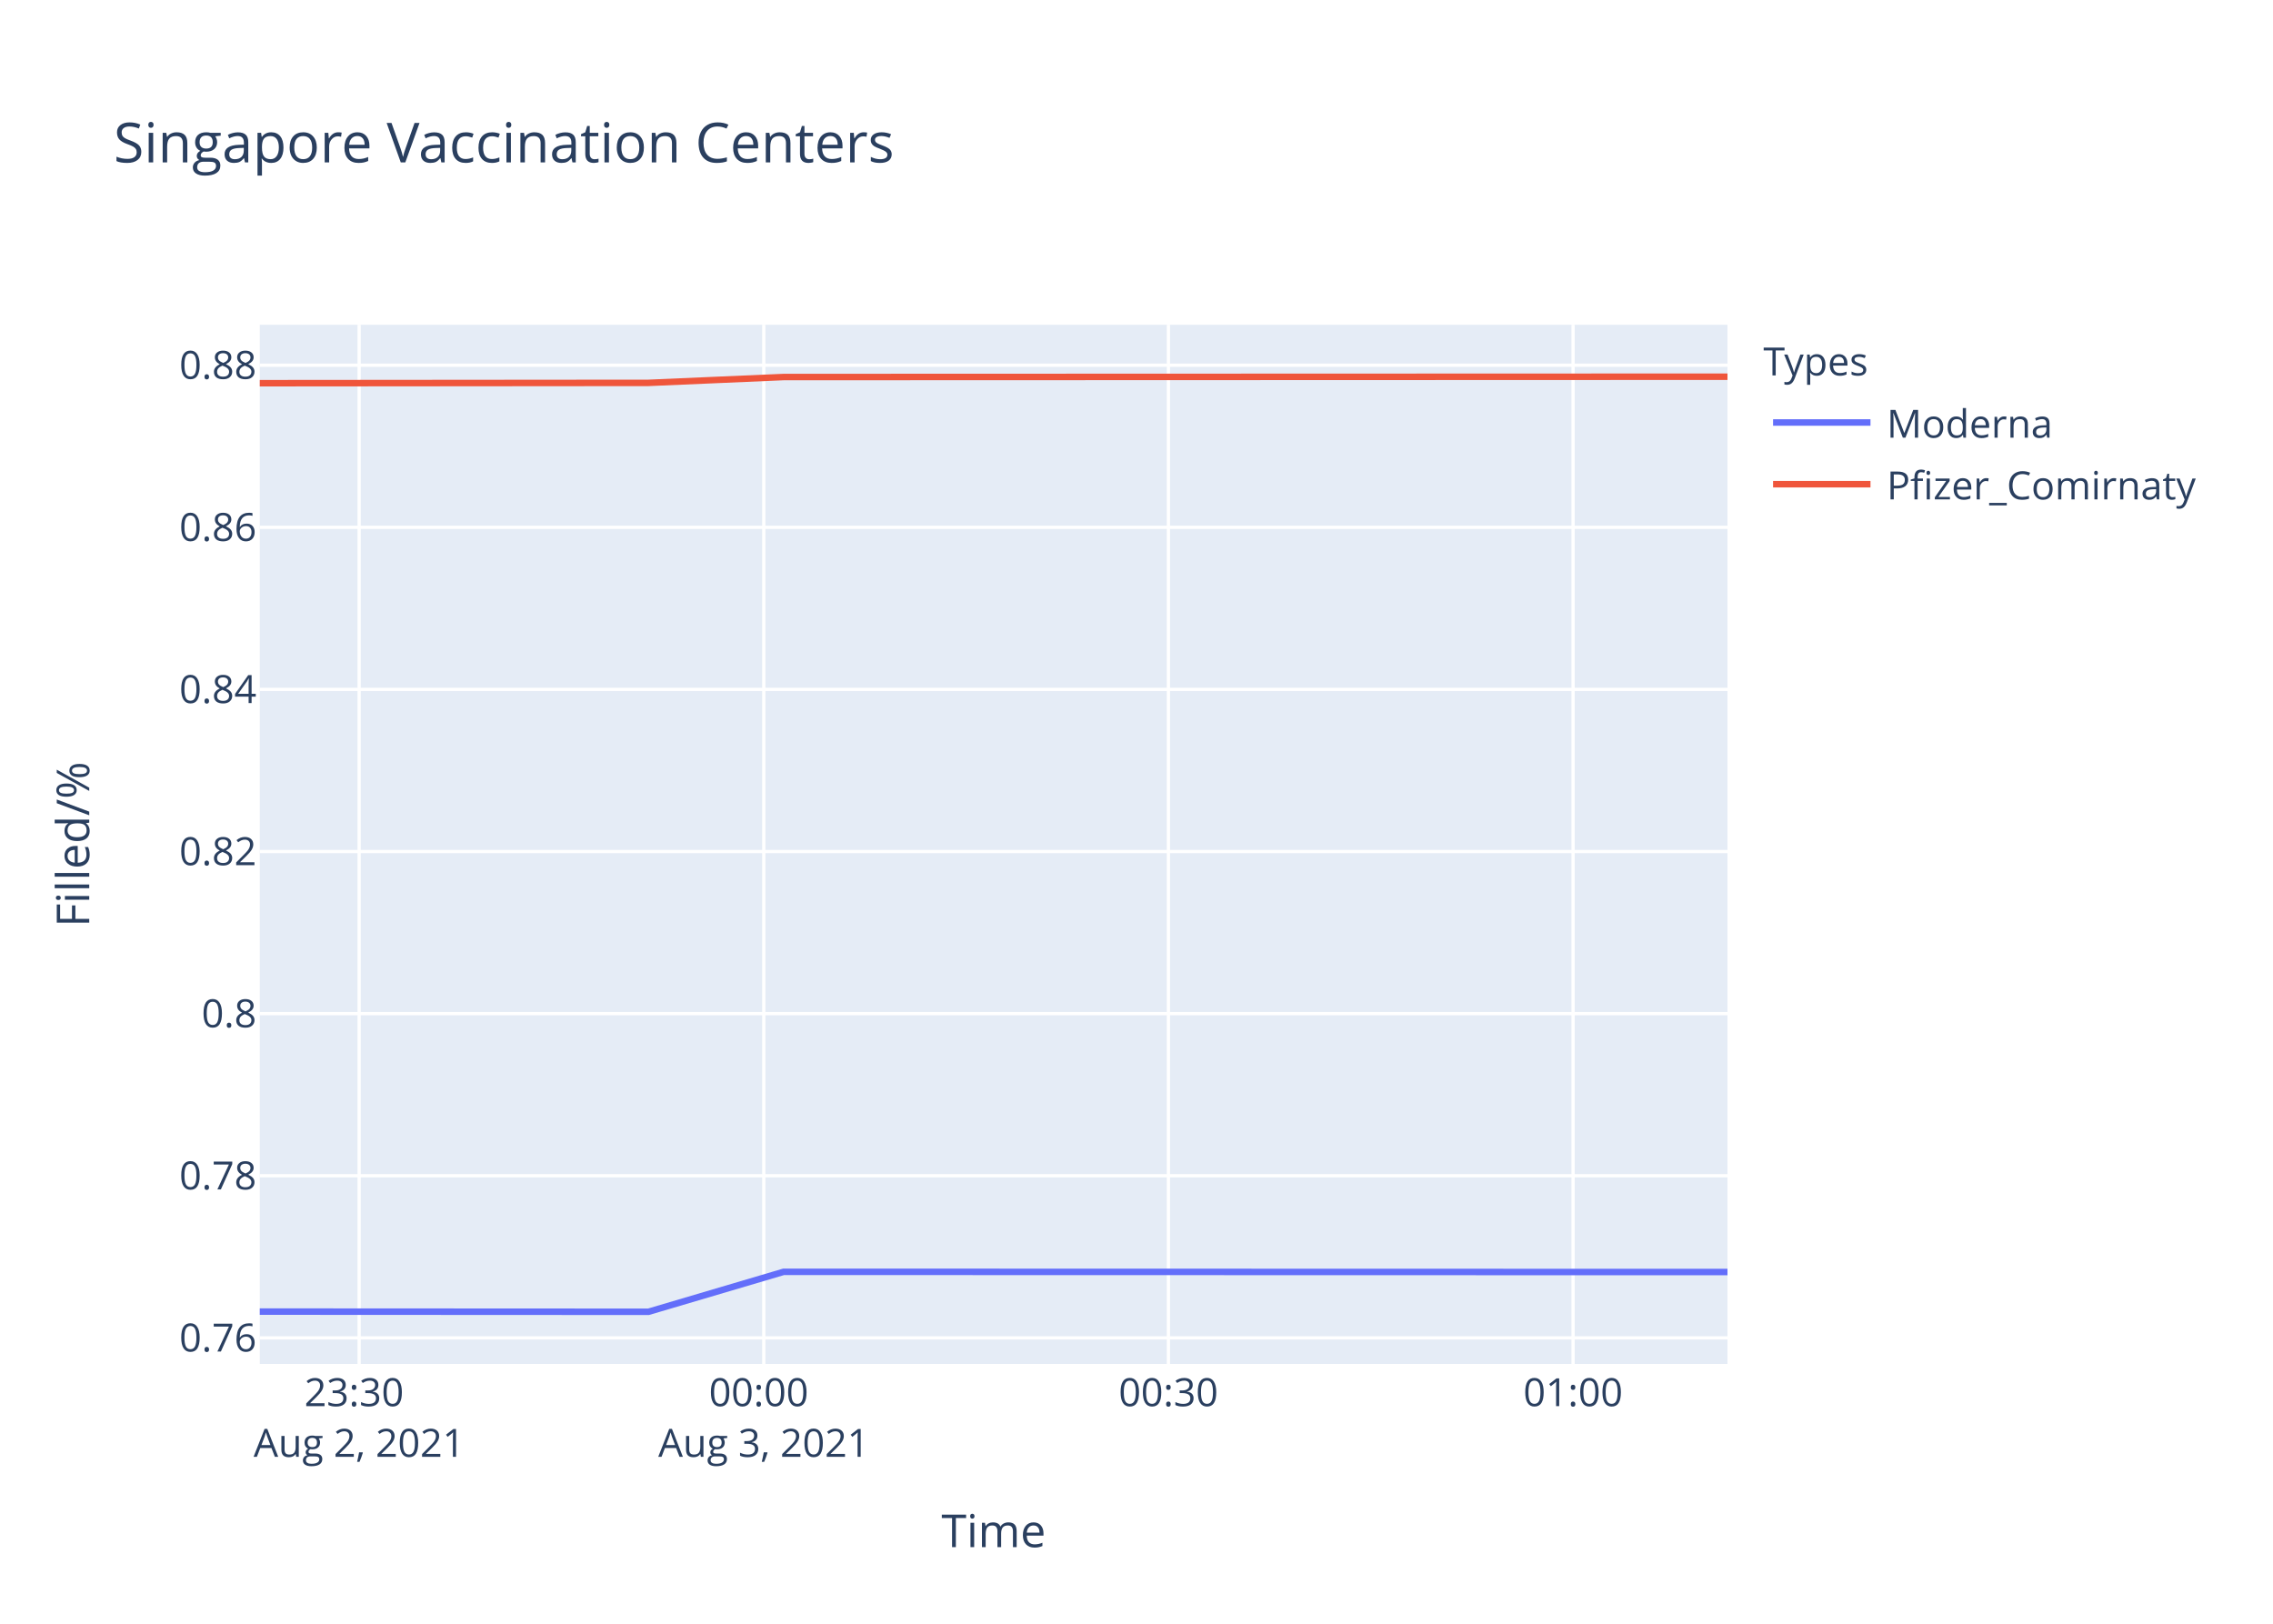
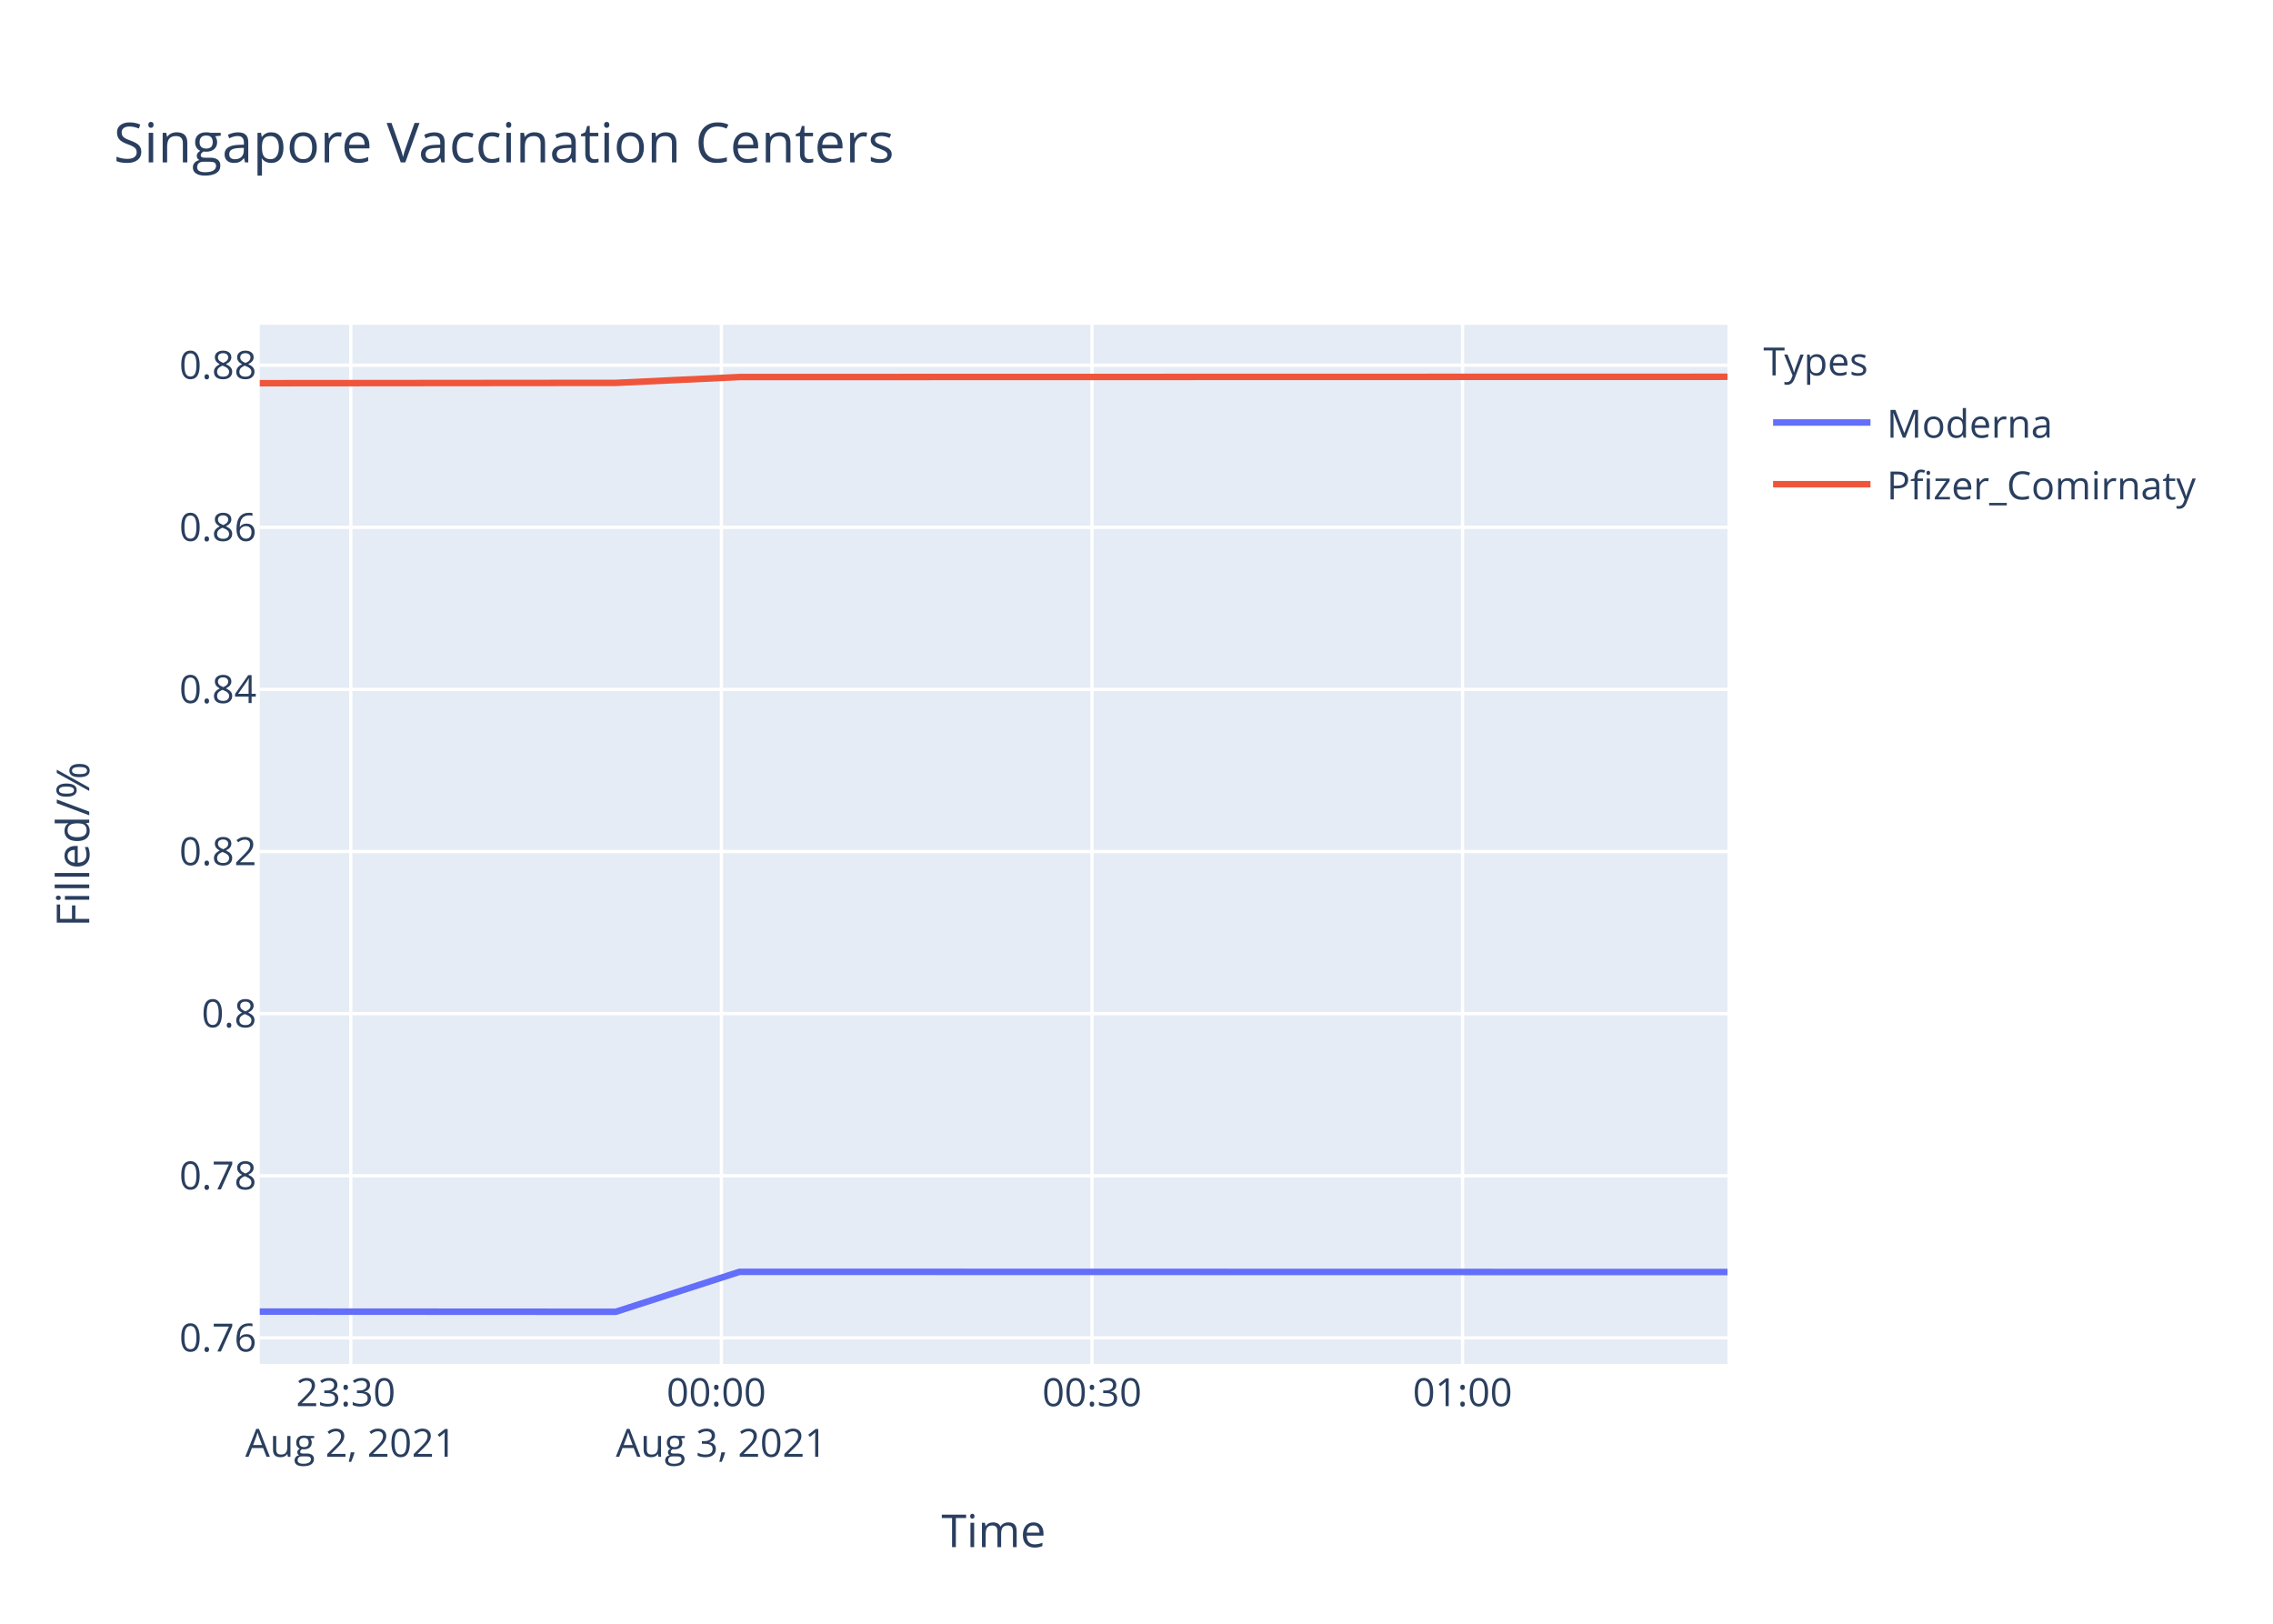
<svg xmlns="http://www.w3.org/2000/svg" class="main-svg" width="700" height="500" style="" viewBox="0 0 700 500">
  <rect x="0" y="0" width="700" height="500" style="fill: rgb(255, 255, 255); fill-opacity: 1;" />
-   <defs id="defs-1e6a80">
+   <defs id="defs-54a999">
    <g class="clips">
-       <clipPath id="clip1e6a80xyplot" class="plotclip">
+       <clipPath id="clip54a999xyplot" class="plotclip">
        <rect width="452" height="320" />
      </clipPath>
-       <clipPath class="axesclip" id="clip1e6a80x">
+       <clipPath class="axesclip" id="clip54a999x">
        <rect x="80" y="0" width="452" height="500" />
      </clipPath>
-       <clipPath class="axesclip" id="clip1e6a80y">
+       <clipPath class="axesclip" id="clip54a999y">
        <rect x="0" y="100" width="700" height="320" />
      </clipPath>
-       <clipPath class="axesclip" id="clip1e6a80xy">
+       <clipPath class="axesclip" id="clip54a999xy">
        <rect x="80" y="100" width="452" height="320" />
      </clipPath>
    </g>
    <g class="gradients" />
  </defs>
  <g class="bglayer">
    <rect class="bg" x="80" y="100" width="452" height="320" style="fill: rgb(229, 236, 246); fill-opacity: 1; stroke-width: 0;" />
  </g>
  <g class="layer-below">
    <g class="imagelayer" />
    <g class="shapelayer" />
  </g>
  <g class="cartesianlayer">
    <g class="subplot xy">
      <g class="layer-subplot">
        <g class="shapelayer" />
        <g class="imagelayer" />
      </g>
      <g class="gridlayer">
        <g class="x">
-           <path class="xgrid crisp" transform="translate(110.6,0)" d="M0,100v320" style="stroke: rgb(255, 255, 255); stroke-opacity: 1; stroke-width: 1px;" />
-           <path class="xgrid crisp" transform="translate(235.22,0)" d="M0,100v320" style="stroke: rgb(255, 255, 255); stroke-opacity: 1; stroke-width: 1px;" />
-           <path class="xgrid crisp" transform="translate(359.83,0)" d="M0,100v320" style="stroke: rgb(255, 255, 255); stroke-opacity: 1; stroke-width: 1px;" />
-           <path class="xgrid crisp" transform="translate(484.45,0)" d="M0,100v320" style="stroke: rgb(255, 255, 255); stroke-opacity: 1; stroke-width: 1px;" />
+           <path class="xgrid crisp" transform="translate(108.03,0)" d="M0,100v320" style="stroke: rgb(255, 255, 255); stroke-opacity: 1; stroke-width: 1px;" />
+           <path class="xgrid crisp" transform="translate(222.16,0)" d="M0,100v320" style="stroke: rgb(255, 255, 255); stroke-opacity: 1; stroke-width: 1px;" />
+           <path class="xgrid crisp" transform="translate(336.29,0)" d="M0,100v320" style="stroke: rgb(255, 255, 255); stroke-opacity: 1; stroke-width: 1px;" />
+           <path class="xgrid crisp" transform="translate(450.42,0)" d="M0,100v320" style="stroke: rgb(255, 255, 255); stroke-opacity: 1; stroke-width: 1px;" />
        </g>
        <g class="y">
          <path class="ygrid crisp" transform="translate(0,411.97)" d="M80,0h452" style="stroke: rgb(255, 255, 255); stroke-opacity: 1; stroke-width: 1px;" />
          <path class="ygrid crisp" transform="translate(0,362.05)" d="M80,0h452" style="stroke: rgb(255, 255, 255); stroke-opacity: 1; stroke-width: 1px;" />
          <path class="ygrid crisp" transform="translate(0,312.13)" d="M80,0h452" style="stroke: rgb(255, 255, 255); stroke-opacity: 1; stroke-width: 1px;" />
          <path class="ygrid crisp" transform="translate(0,262.21)" d="M80,0h452" style="stroke: rgb(255, 255, 255); stroke-opacity: 1; stroke-width: 1px;" />
          <path class="ygrid crisp" transform="translate(0,212.29)" d="M80,0h452" style="stroke: rgb(255, 255, 255); stroke-opacity: 1; stroke-width: 1px;" />
          <path class="ygrid crisp" transform="translate(0,162.38)" d="M80,0h452" style="stroke: rgb(255, 255, 255); stroke-opacity: 1; stroke-width: 1px;" />
          <path class="ygrid crisp" transform="translate(0,112.46)" d="M80,0h452" style="stroke: rgb(255, 255, 255); stroke-opacity: 1; stroke-width: 1px;" />
        </g>
      </g>
      <g class="zerolinelayer" />
      <path class="xlines-below" />
      <path class="ylines-below" />
      <g class="overlines-below" />
      <g class="xaxislayer-below" />
      <g class="yaxislayer-below" />
      <g class="overaxes-below" />
-       <g class="plot" transform="translate(80,100)" clip-path="url('#clip1e6a80xyplot')">
+       <g class="plot" transform="translate(80,100)" clip-path="url('#clip54a999xyplot')">
        <g class="scatterlayer mlayer">
-           <g class="trace scatter trace9874b2" style="stroke-miterlimit: 2; opacity: 1;">
+           <g class="trace scatter trace80b73b" style="stroke-miterlimit: 2; opacity: 1;">
            <g class="fills" />
            <g class="errorbars" />
            <g class="lines">
-               <path class="js-line" d="M0,303.88L119.7,303.94L161.34,291.63L452,291.7" style="vector-effect: non-scaling-stroke; fill: none; stroke: rgb(99, 110, 250); stroke-opacity: 1; stroke-width: 2px; opacity: 1;" />
+               <path class="js-line" d="M0,303.88L109.63,303.94L147.76,291.63L452,291.7" style="vector-effect: non-scaling-stroke; fill: none; stroke: rgb(99, 110, 250); stroke-opacity: 1; stroke-width: 2px; opacity: 1;" />
            </g>
            <g class="points" />
            <g class="text" />
          </g>
-           <g class="trace scatter tracebca2c9" style="stroke-miterlimit: 2; opacity: 1;">
+           <g class="trace scatter trace737faf" style="stroke-miterlimit: 2; opacity: 1;">
            <g class="fills" />
            <g class="errorbars" />
            <g class="lines">
-               <path class="js-line" d="M0,18L119.7,17.9L161.34,16.1L452,16" style="vector-effect: non-scaling-stroke; fill: none; stroke: rgb(239, 85, 59); stroke-opacity: 1; stroke-width: 2px; opacity: 1;" />
+               <path class="js-line" d="M0,18L109.63,17.9L147.76,16.1L452,16.03" style="vector-effect: non-scaling-stroke; fill: none; stroke: rgb(239, 85, 59); stroke-opacity: 1; stroke-width: 2px; opacity: 1;" />
            </g>
            <g class="points" />
            <g class="text" />
          </g>
        </g>
      </g>
      <g class="overplot" />
      <path class="xlines-above crisp" d="M0,0" style="fill: none;" />
      <path class="ylines-above crisp" d="M0,0" style="fill: none;" />
      <g class="overlines-above" />
      <g class="xaxislayer-above">
        <g class="xtick">
-           <text text-anchor="middle" x="0" y="433" transform="translate(110.6,0)" style="font-family: 'Open Sans', verdana, arial, sans-serif; font-size: 12px; fill: rgb(42, 63, 95); fill-opacity: 1; white-space: pre;">
+           <text text-anchor="middle" x="0" y="433" transform="translate(108.03,0)" style="font-family: 'Open Sans', verdana, arial, sans-serif; font-size: 12px; fill: rgb(42, 63, 95); fill-opacity: 1; white-space: pre;">
            <tspan class="line" dy="0em" x="0" y="433">23:30</tspan>
            <tspan class="line" dy="1.3em" x="0" y="433">Aug 2, 2021</tspan>
          </text>
        </g>
        <g class="xtick">
-           <text text-anchor="middle" x="0" y="433" transform="translate(235.22,0)" style="font-family: 'Open Sans', verdana, arial, sans-serif; font-size: 12px; fill: rgb(42, 63, 95); fill-opacity: 1; white-space: pre;">
+           <text text-anchor="middle" x="0" y="433" transform="translate(222.16,0)" style="font-family: 'Open Sans', verdana, arial, sans-serif; font-size: 12px; fill: rgb(42, 63, 95); fill-opacity: 1; white-space: pre;">
            <tspan class="line" dy="0em" x="0" y="433">00:00</tspan>
            <tspan class="line" dy="1.3em" x="0" y="433">Aug 3, 2021</tspan>
          </text>
        </g>
        <g class="xtick">
-           <text text-anchor="middle" x="0" y="433" transform="translate(359.83,0)" style="font-family: 'Open Sans', verdana, arial, sans-serif; font-size: 12px; fill: rgb(42, 63, 95); fill-opacity: 1; white-space: pre;">00:30</text>
+           <text text-anchor="middle" x="0" y="433" transform="translate(336.29,0)" style="font-family: 'Open Sans', verdana, arial, sans-serif; font-size: 12px; fill: rgb(42, 63, 95); fill-opacity: 1; white-space: pre;">00:30</text>
        </g>
        <g class="xtick">
-           <text text-anchor="middle" x="0" y="433" transform="translate(484.45,0)" style="font-family: 'Open Sans', verdana, arial, sans-serif; font-size: 12px; fill: rgb(42, 63, 95); fill-opacity: 1; white-space: pre;">01:00</text>
+           <text text-anchor="middle" x="0" y="433" transform="translate(450.42,0)" style="font-family: 'Open Sans', verdana, arial, sans-serif; font-size: 12px; fill: rgb(42, 63, 95); fill-opacity: 1; white-space: pre;">01:00</text>
        </g>
      </g>
      <g class="yaxislayer-above">
        <g class="ytick">
          <text text-anchor="end" x="79" y="4.2" transform="translate(0,411.97)" style="font-family: 'Open Sans', verdana, arial, sans-serif; font-size: 12px; fill: rgb(42, 63, 95); fill-opacity: 1; white-space: pre;">0.76</text>
        </g>
        <g class="ytick">
          <text text-anchor="end" x="79" y="4.2" transform="translate(0,362.05)" style="font-family: 'Open Sans', verdana, arial, sans-serif; font-size: 12px; fill: rgb(42, 63, 95); fill-opacity: 1; white-space: pre;">0.78</text>
        </g>
        <g class="ytick">
          <text text-anchor="end" x="79" y="4.2" transform="translate(0,312.13)" style="font-family: 'Open Sans', verdana, arial, sans-serif; font-size: 12px; fill: rgb(42, 63, 95); fill-opacity: 1; white-space: pre;">0.8</text>
        </g>
        <g class="ytick">
          <text text-anchor="end" x="79" y="4.2" transform="translate(0,262.21)" style="font-family: 'Open Sans', verdana, arial, sans-serif; font-size: 12px; fill: rgb(42, 63, 95); fill-opacity: 1; white-space: pre;">0.82</text>
        </g>
        <g class="ytick">
          <text text-anchor="end" x="79" y="4.2" transform="translate(0,212.29)" style="font-family: 'Open Sans', verdana, arial, sans-serif; font-size: 12px; fill: rgb(42, 63, 95); fill-opacity: 1; white-space: pre;">0.84</text>
        </g>
        <g class="ytick">
          <text text-anchor="end" x="79" y="4.2" transform="translate(0,162.38)" style="font-family: 'Open Sans', verdana, arial, sans-serif; font-size: 12px; fill: rgb(42, 63, 95); fill-opacity: 1; white-space: pre;">0.86</text>
        </g>
        <g class="ytick">
          <text text-anchor="end" x="79" y="4.2" transform="translate(0,112.46)" style="font-family: 'Open Sans', verdana, arial, sans-serif; font-size: 12px; fill: rgb(42, 63, 95); fill-opacity: 1; white-space: pre;">0.88</text>
        </g>
      </g>
      <g class="overaxes-above" />
    </g>
  </g>
  <g class="polarlayer" />
  <g class="ternarylayer" />
  <g class="geolayer" />
  <g class="funnelarealayer" />
  <g class="pielayer" />
  <g class="treemaplayer" />
  <g class="sunburstlayer" />
  <g class="glimages" />
-   <defs id="topdefs-1e6a80">
+   <defs id="topdefs-54a999">
    <g class="clips" />
-     <clipPath id="legend1e6a80">
+     <clipPath id="legend54a999">
      <rect width="147" height="64" x="0" y="0" />
    </clipPath>
  </defs>
  <g class="layer-above">
    <g class="imagelayer" />
    <g class="shapelayer" />
  </g>
  <g class="infolayer">
    <g class="legend" pointer-events="all" transform="translate(541.04,100)">
      <rect class="bg" shape-rendering="crispEdges" width="147" height="64" x="0" y="0" style="stroke: rgb(68, 68, 68); stroke-opacity: 1; fill: rgb(255, 255, 255); fill-opacity: 1; stroke-width: 0px;" />
-       <g class="scrollbox" transform="" clip-path="url('#legend1e6a80')">
+       <g class="scrollbox" transform="" clip-path="url('#legend54a999')">
        <text class="legendtitletext" text-anchor="start" x="2" y="15.6" style="font-family: 'Open Sans', verdana, arial, sans-serif; font-size: 12px; fill: rgb(42, 63, 95); fill-opacity: 1; white-space: pre;">Types</text>
        <g class="groups" transform="">
          <g class="traces" transform="translate(0,30.1)" style="opacity: 1;">
            <text class="legendtext" text-anchor="start" x="40" y="4.68" style="font-family: 'Open Sans', verdana, arial, sans-serif; font-size: 12px; fill: rgb(42, 63, 95); fill-opacity: 1; white-space: pre;">Moderna</text>
            <g class="layers" style="opacity: 1;">
              <g class="legendfill" />
              <g class="legendlines">
                <path class="js-line" d="M5,0h30" style="fill: none; stroke: rgb(99, 110, 250); stroke-opacity: 1; stroke-width: 2px;" />
              </g>
              <g class="legendsymbols">
                <g class="legendpoints" />
              </g>
            </g>
            <rect class="legendtoggle" x="0" y="-9.5" width="141.656" height="19" style="fill: rgb(0, 0, 0); fill-opacity: 0;" />
          </g>
        </g>
        <g class="groups" transform="">
          <g class="traces" transform="translate(0,49.1)" style="opacity: 1;">
            <text class="legendtext" text-anchor="start" x="40" y="4.68" style="font-family: 'Open Sans', verdana, arial, sans-serif; font-size: 12px; fill: rgb(42, 63, 95); fill-opacity: 1; white-space: pre;">Pfizer_Comirnaty</text>
            <g class="layers" style="opacity: 1;">
              <g class="legendfill" />
              <g class="legendlines">
                <path class="js-line" d="M5,0h30" style="fill: none; stroke: rgb(239, 85, 59); stroke-opacity: 1; stroke-width: 2px;" />
              </g>
              <g class="legendsymbols">
                <g class="legendpoints" />
              </g>
            </g>
            <rect class="legendtoggle" x="0" y="-9.5" width="141.656" height="19" style="fill: rgb(0, 0, 0); fill-opacity: 0;" />
          </g>
        </g>
      </g>
      <rect class="scrollbar" rx="20" ry="3" width="0" height="0" x="0" y="0" style="fill: rgb(128, 139, 164); fill-opacity: 1;" />
    </g>
    <g class="g-gtitle">
      <text class="gtitle" x="35" y="50" text-anchor="start" dy="0em" style="font-family: 'Open Sans', verdana, arial, sans-serif; font-size: 17px; fill: rgb(42, 63, 95); opacity: 1; font-weight: normal; white-space: pre;">Singapore Vaccination Centers</text>
    </g>
    <g class="g-xtitle">
      <text class="xtitle" x="306" y="476.409" text-anchor="middle" style="font-family: 'Open Sans', verdana, arial, sans-serif; font-size: 14px; fill: rgb(42, 63, 95); opacity: 1; font-weight: normal; white-space: pre;">Time</text>
    </g>
    <g class="g-ytitle">
      <text class="ytitle" transform="rotate(-90,27.48125,260)" x="27.481" y="260" text-anchor="middle" style="font-family: 'Open Sans', verdana, arial, sans-serif; font-size: 14px; fill: rgb(42, 63, 95); opacity: 1; font-weight: normal; white-space: pre;">Filled/%</text>
    </g>
  </g>
</svg>
